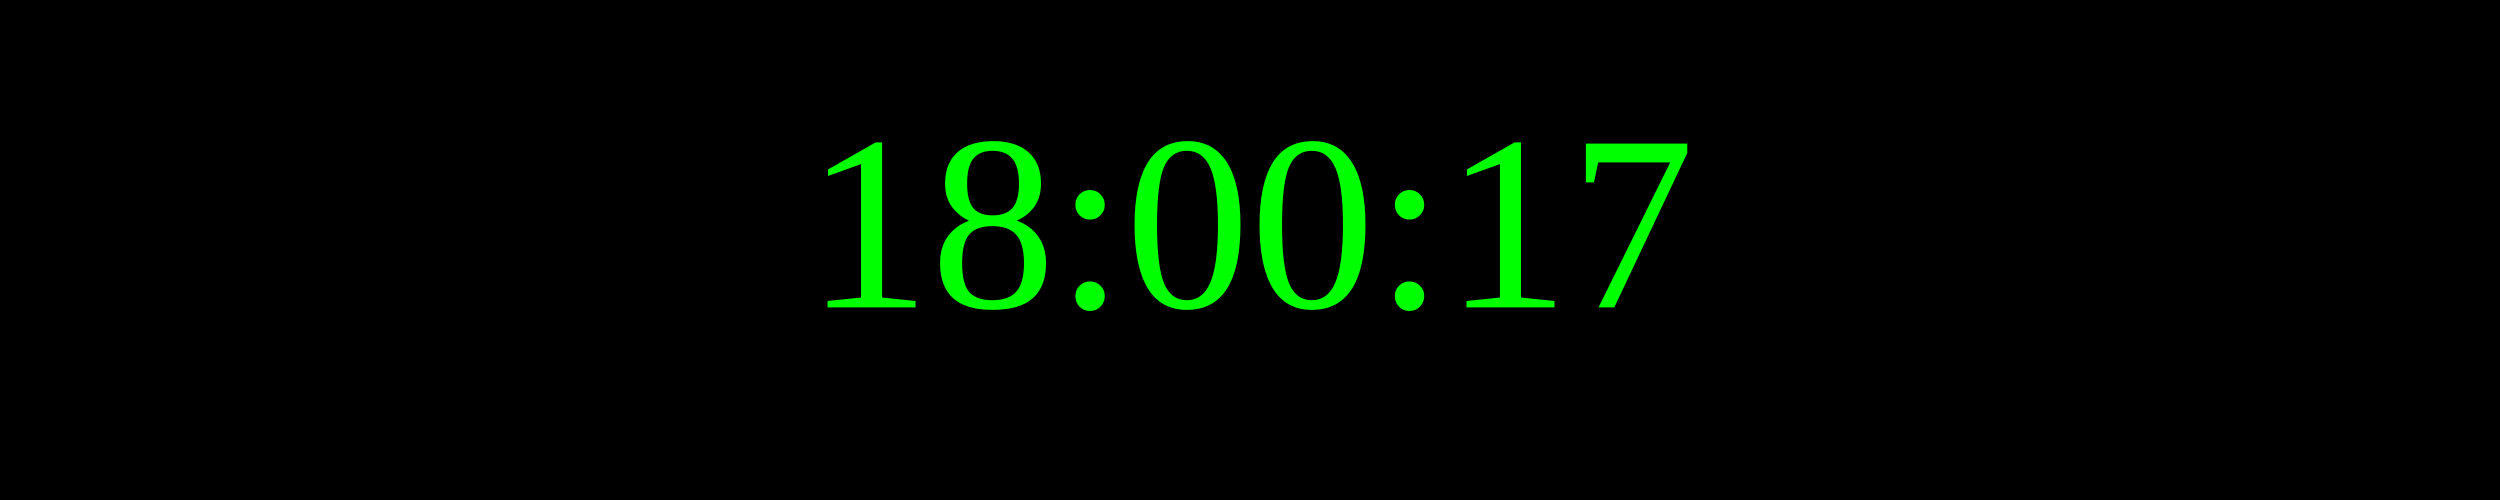
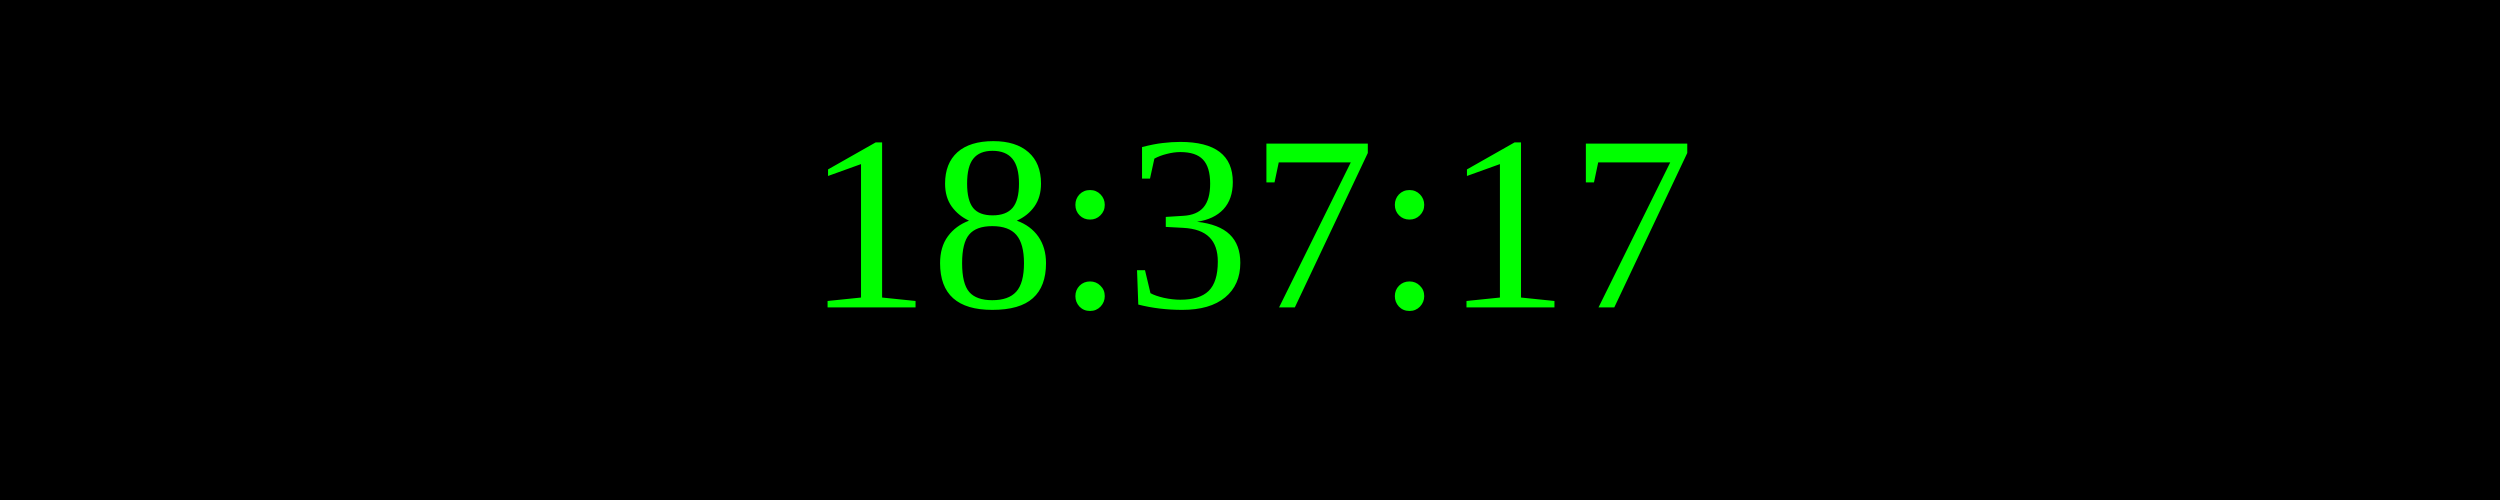
<svg xmlns="http://www.w3.org/2000/svg" width="250" height="50">
  <rect width="100%" height="100%" fill="black" />
  <text x="50%" y="50%" font-size="25" fill="lime" text-anchor="middle" dominant-baseline="middle">
- 18:00:17
+ 18:37:17
</text>
</svg>
